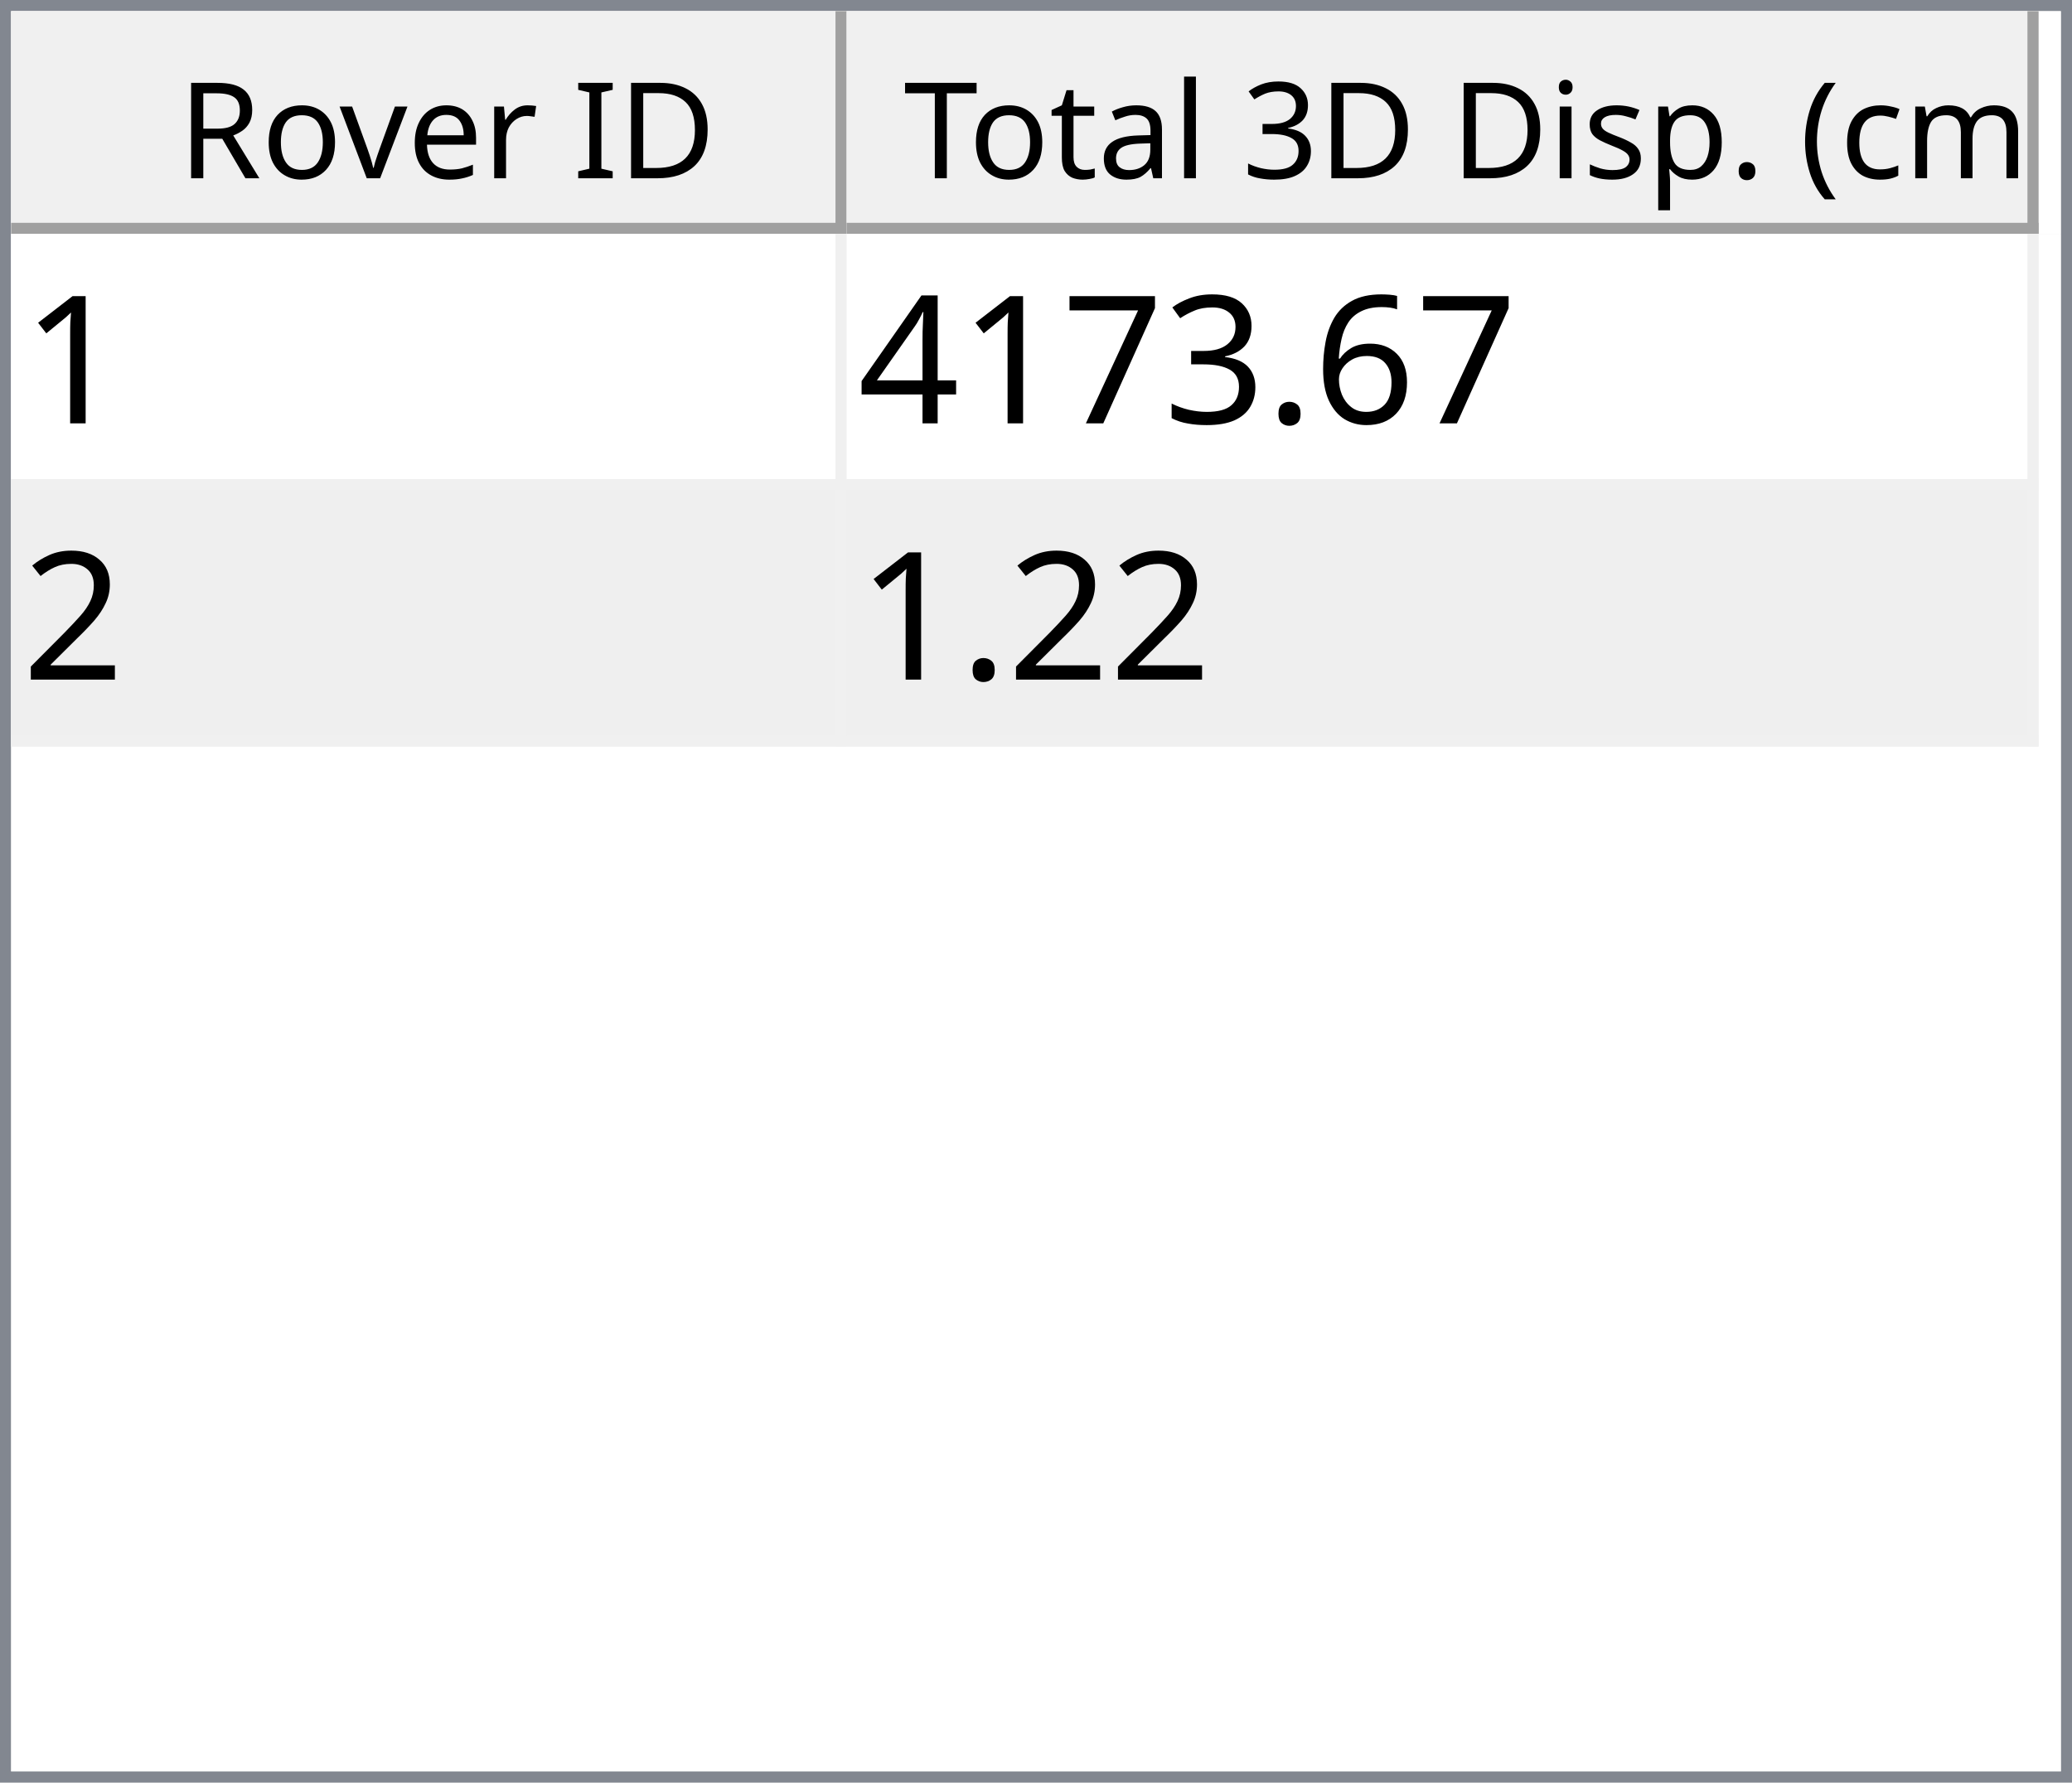
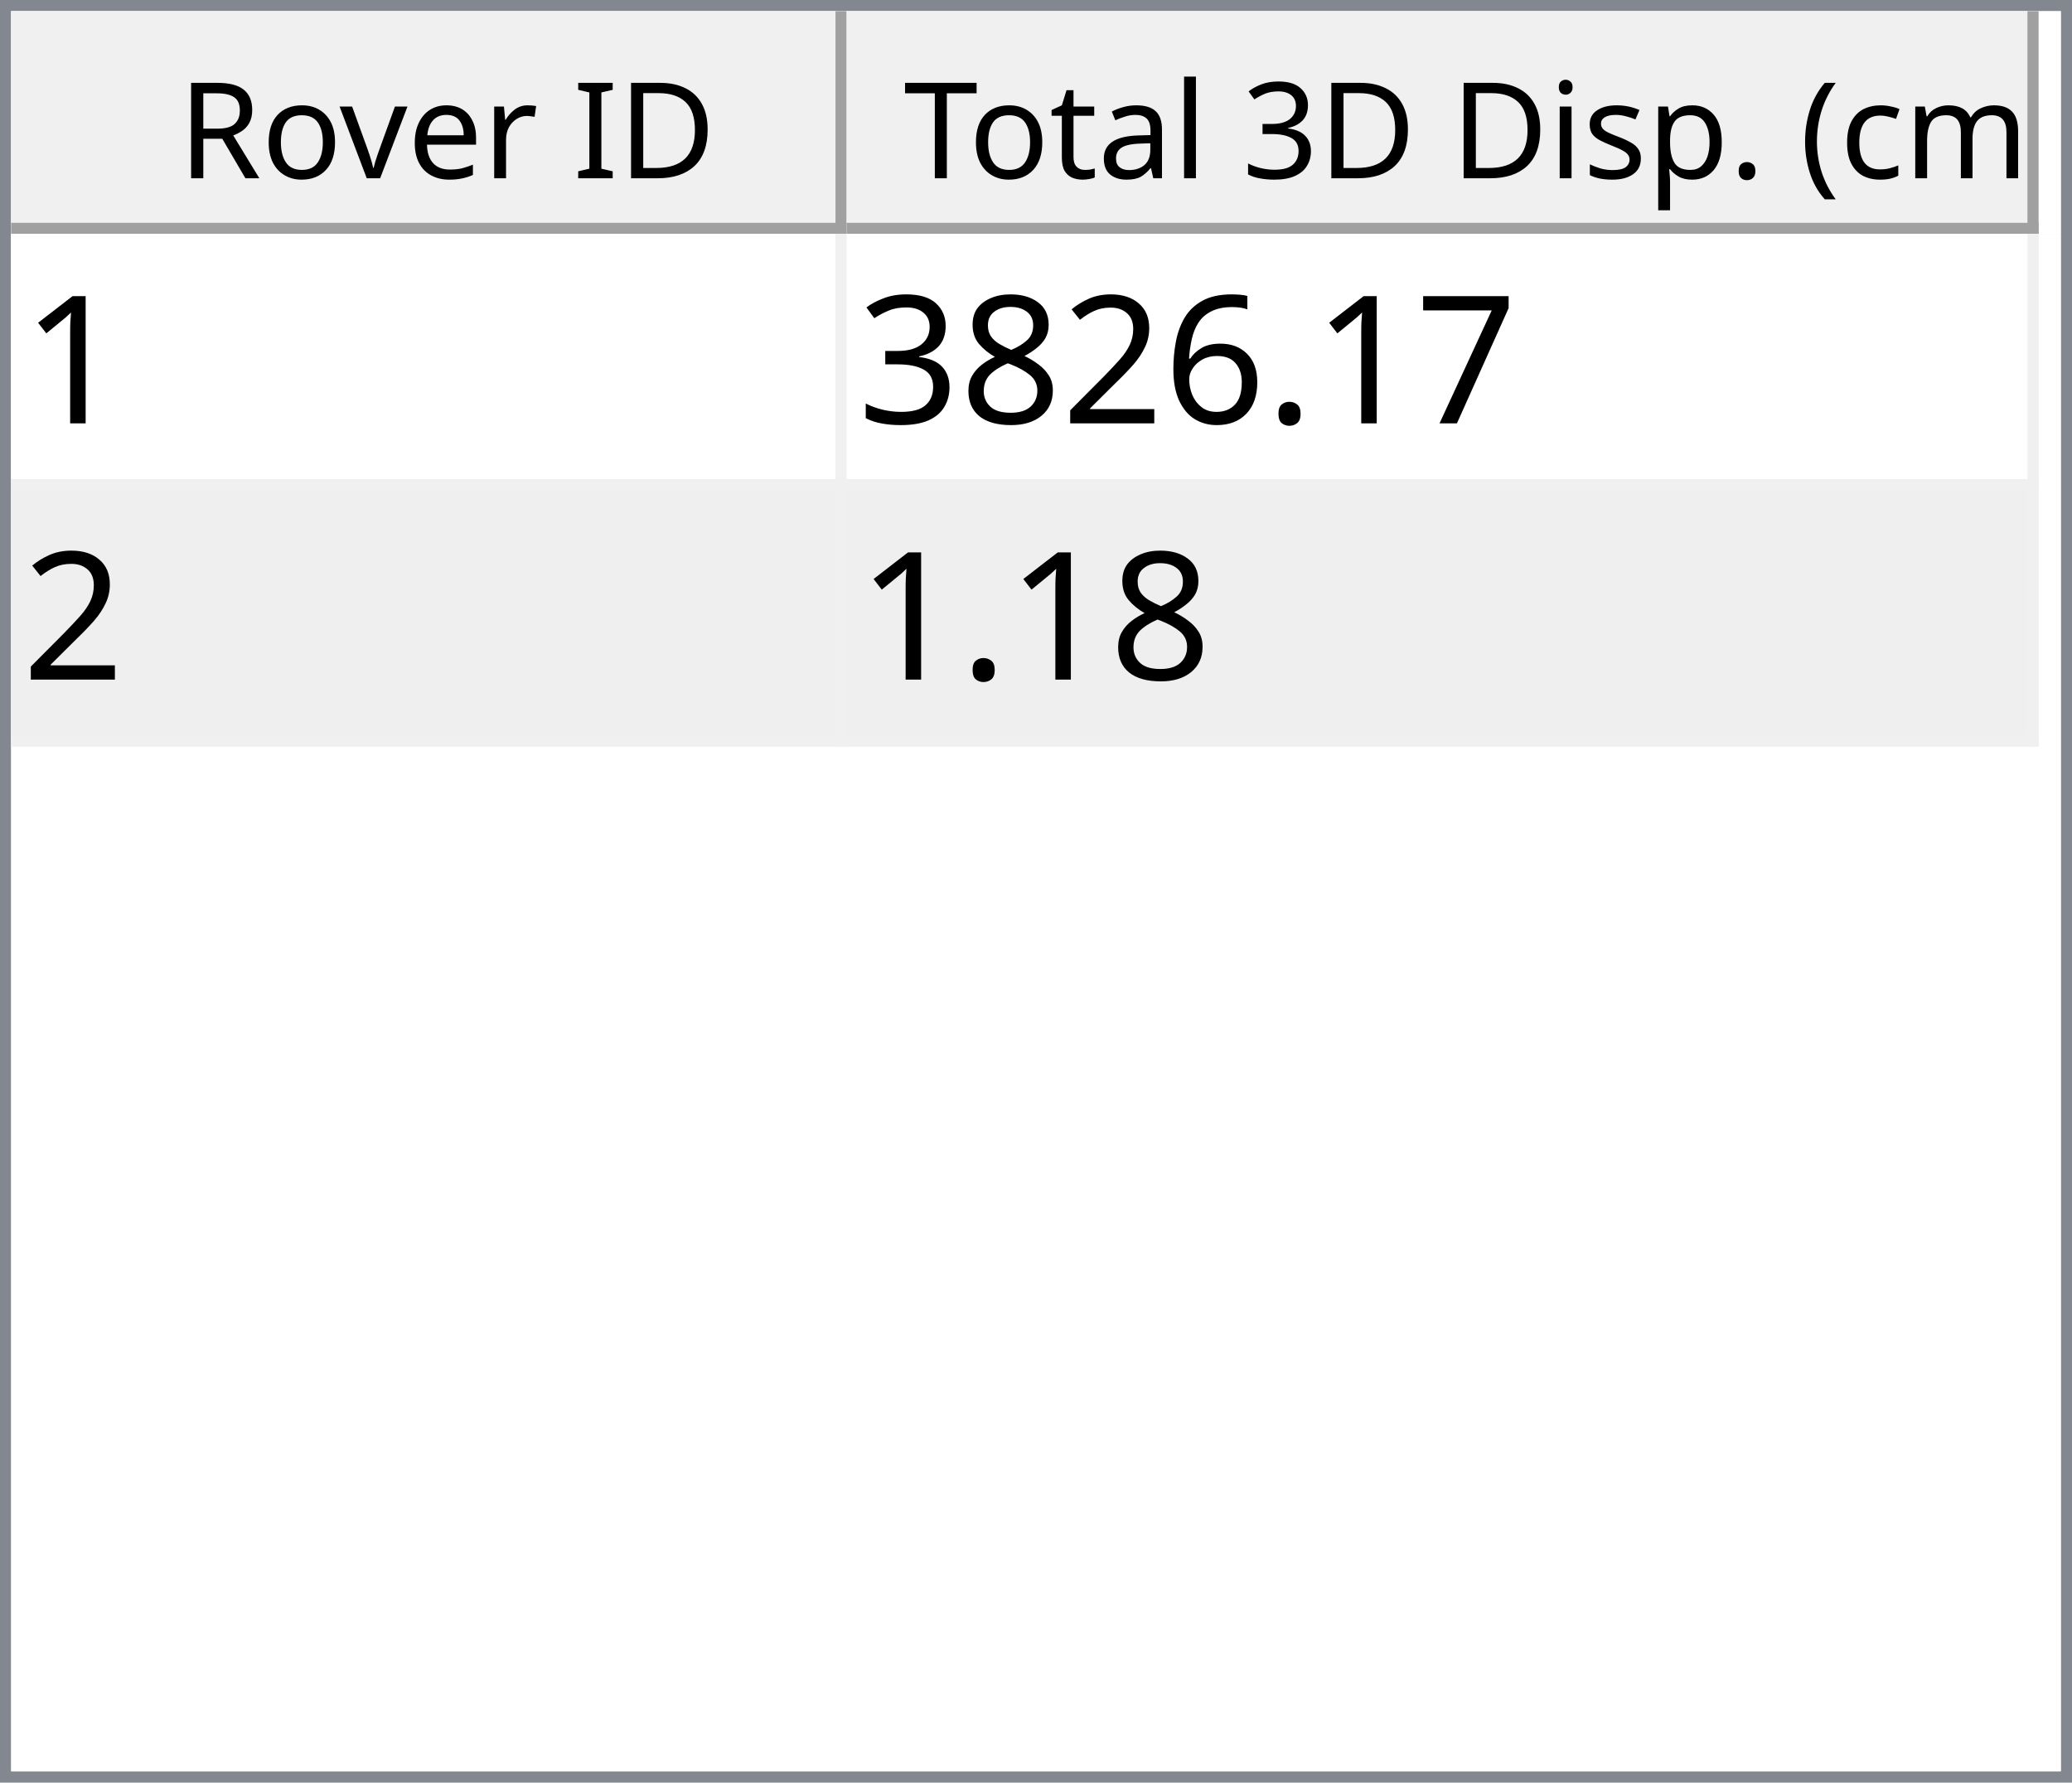
<svg xmlns="http://www.w3.org/2000/svg" style="fill-opacity:1; color-rendering:auto; color-interpolation:auto; text-rendering:auto; stroke:black; stroke-linecap:square; stroke-miterlimit:10; shape-rendering:auto; stroke-opacity:1; fill:black; stroke-dasharray:none; font-weight:normal; stroke-width:1; font-family:'Dialog'; font-style:normal; stroke-linejoin:miter; font-size:12px; stroke-dashoffset:0; image-rendering:auto;" width="186" height="160">
  <defs id="genericDefs" />
  <g>
    <defs id="defs1">
      <clipPath clipPathUnits="userSpaceOnUse" id="clipPath1">
        <path d="M0 0 L186 0 L186 160 L0 160 L0 0 Z" />
      </clipPath>
      <clipPath clipPathUnits="userSpaceOnUse" id="clipPath2">
        <path d="M0 0 L0 160 L186 160 L186 0 Z" />
      </clipPath>
      <clipPath clipPathUnits="userSpaceOnUse" id="clipPath3">
        <path d="M0 0 L0 20 L184 20 L184 0 Z" />
      </clipPath>
      <clipPath clipPathUnits="userSpaceOnUse" id="clipPath4">
        <path d="M0 0 L0 20 L75 20 L75 0 Z" />
      </clipPath>
      <clipPath clipPathUnits="userSpaceOnUse" id="clipPath5">
        <path d="M1 1 L1 19 L74 19 L74 1 Z" />
      </clipPath>
      <clipPath clipPathUnits="userSpaceOnUse" id="clipPath6">
        <path d="M0 0 L0 18 L73 18 L73 0 Z" />
      </clipPath>
      <clipPath clipPathUnits="userSpaceOnUse" id="clipPath7">
        <path d="M-0.5 -0.5 L-0.5 19.5 L74.5 19.5 L74.5 -0.5 Z" />
      </clipPath>
      <clipPath clipPathUnits="userSpaceOnUse" id="clipPath8">
        <path d="M0 0 L0 20 L107 20 L107 0 Z" />
      </clipPath>
      <clipPath clipPathUnits="userSpaceOnUse" id="clipPath9">
        <path d="M1 1 L1 19 L106 19 L106 1 Z" />
      </clipPath>
      <clipPath clipPathUnits="userSpaceOnUse" id="clipPath10">
        <path d="M0 0 L0 18 L105 18 L105 0 Z" />
      </clipPath>
      <clipPath clipPathUnits="userSpaceOnUse" id="clipPath11">
        <path d="M-0.5 -0.5 L-0.5 19.5 L106.5 19.5 L106.5 -0.5 Z" />
      </clipPath>
      <clipPath clipPathUnits="userSpaceOnUse" id="clipPath12">
        <path d="M0 0 L0 138 L184 138 L184 0 Z" />
      </clipPath>
      <clipPath clipPathUnits="userSpaceOnUse" id="clipPath13">
        <path d="M0 0 L0 46 L182 46 L182 0 Z" />
      </clipPath>
      <clipPath clipPathUnits="userSpaceOnUse" id="clipPath14">
        <path d="M-0.5 -0.5 L-0.5 45.5 L181.5 45.5 L181.5 -0.5 Z" />
      </clipPath>
      <clipPath clipPathUnits="userSpaceOnUse" id="clipPath15">
        <path d="M0 0 L0 22 L74 22 L74 0 Z" />
      </clipPath>
      <clipPath clipPathUnits="userSpaceOnUse" id="clipPath16">
        <path d="M0 0 L0 22 L106 22 L106 0 Z" />
      </clipPath>
      <font horiz-adv-x="64.551" id="font1">
        <font-face ascent="107.91" descent="25.098" units-per-em="100" style="font-style:normal; font-family:Segoe UI; font-weight:normal;" />
        <missing-glyph horiz-adv-x="64.551" d="M8.109 0 L8.109 68.266 L56.453 68.266 L56.453 0 L8.109 0 ZM15.328 7.234 L49.219 7.234 L49.219 61.031 L15.328 61.031 L15.328 7.234 Z" />
        <glyph unicode="D" horiz-adv-x="70.117" d="M9.188 0 L9.188 70.016 L28.516 70.016 Q65.531 70.016 65.531 35.891 Q65.531 19.672 55.25 9.836 Q44.969 0 27.734 0 L9.188 0 ZM17.391 62.594 L17.391 7.422 L27.828 7.422 Q41.609 7.422 49.273 14.797 Q56.938 22.172 56.938 35.688 Q56.938 62.594 28.328 62.594 L17.391 62.594 Z" />
        <glyph unicode="I" horiz-adv-x="26.611" d="M17.391 0 L9.188 0 L9.188 70.016 L17.391 70.016 L17.391 0 Z" />
        <glyph unicode=" " horiz-adv-x="27.393" d="" />
        <glyph unicode="r" horiz-adv-x="34.766" d="M34.188 41.891 Q32.078 43.5 28.125 43.5 Q23 43.5 19.555 38.672 Q16.109 33.844 16.109 25.484 L16.109 0 L8.109 0 L8.109 50 L16.109 50 L16.109 39.703 L16.312 39.703 Q18.016 44.969 21.531 47.922 Q25.047 50.875 29.391 50.875 Q32.516 50.875 34.188 50.203 L34.188 41.891 Z" />
        <glyph unicode="e" horiz-adv-x="52.295" d="M48.297 23 L12.984 23 Q13.188 14.656 17.484 10.109 Q21.781 5.562 29.297 5.562 Q37.75 5.562 44.828 11.141 L44.828 3.609 Q38.234 -1.172 27.391 -1.172 Q16.797 -1.172 10.742 5.641 Q4.688 12.453 4.688 24.812 Q4.688 36.469 11.305 43.82 Q17.922 51.172 27.734 51.172 Q37.547 51.172 42.922 44.828 Q48.297 38.484 48.297 27.203 L48.297 23 ZM40.094 29.781 Q40.047 36.719 36.75 40.578 Q33.453 44.438 27.594 44.438 Q21.922 44.438 17.969 40.383 Q14.016 36.328 13.094 29.781 L40.094 29.781 Z" />
        <glyph unicode="v" horiz-adv-x="47.9" d="M47.406 50 L27.484 0 L19.625 0 L0.688 50 L9.469 50 L22.172 13.672 Q23.578 9.672 23.922 6.688 L24.125 6.688 Q24.609 10.453 25.688 13.484 L38.969 50 L47.406 50 Z" />
        <glyph unicode="o" horiz-adv-x="58.594" d="M29 -1.172 Q17.922 -1.172 11.305 5.836 Q4.688 12.844 4.688 24.422 Q4.688 37.016 11.57 44.094 Q18.453 51.172 30.172 51.172 Q41.359 51.172 47.633 44.289 Q53.906 37.406 53.906 25.203 Q53.906 13.234 47.141 6.031 Q40.375 -1.172 29 -1.172 ZM29.594 44.438 Q21.875 44.438 17.383 39.188 Q12.891 33.938 12.891 24.703 Q12.891 15.828 17.43 10.695 Q21.969 5.562 29.594 5.562 Q37.359 5.562 41.531 10.594 Q45.703 15.625 45.703 24.906 Q45.703 34.281 41.531 39.359 Q37.359 44.438 29.594 44.438 Z" />
        <glyph unicode="R" horiz-adv-x="59.814" d="M59.375 0 L49.609 0 L37.891 19.625 Q36.281 22.359 34.766 24.289 Q33.25 26.219 31.664 27.438 Q30.078 28.656 28.25 29.219 Q26.422 29.781 24.125 29.781 L17.391 29.781 L17.391 0 L9.188 0 L9.188 70.016 L30.078 70.016 Q34.672 70.016 38.555 68.867 Q42.438 67.719 45.289 65.375 Q48.141 63.031 49.758 59.547 Q51.375 56.062 51.375 51.375 Q51.375 47.703 50.273 44.656 Q49.172 41.609 47.148 39.211 Q45.125 36.812 42.266 35.133 Q39.406 33.453 35.844 32.516 L35.844 32.328 Q37.594 31.547 38.891 30.547 Q40.188 29.547 41.359 28.18 Q42.531 26.812 43.68 25.078 Q44.828 23.344 46.234 21.047 L59.375 0 ZM17.391 62.594 L17.391 37.203 L28.516 37.203 Q31.594 37.203 34.203 38.133 Q36.812 39.062 38.719 40.797 Q40.625 42.531 41.703 45.047 Q42.781 47.562 42.781 50.688 Q42.781 56.297 39.141 59.445 Q35.5 62.594 28.609 62.594 L17.391 62.594 Z" />
        <glyph unicode=")" horiz-adv-x="30.176" d="M8.297 -15.922 L1.172 -15.922 Q16.406 2.344 16.406 26.812 Q16.406 51.469 1.078 70.016 L8.297 70.016 Q23.531 52.156 23.531 26.703 Q23.531 1.375 8.297 -15.922 Z" />
        <glyph unicode="m" horiz-adv-x="86.133" d="M79.109 0 L71.094 0 L71.094 28.719 Q71.094 37.016 68.531 40.727 Q65.969 44.438 59.906 44.438 Q54.781 44.438 51.195 39.75 Q47.609 35.062 47.609 28.516 L47.609 0 L39.594 0 L39.594 29.688 Q39.594 44.438 28.219 44.438 Q22.953 44.438 19.531 40.016 Q16.109 35.594 16.109 28.516 L16.109 0 L8.109 0 L8.109 50 L16.109 50 L16.109 42.094 L16.312 42.094 Q21.625 51.172 31.844 51.172 Q36.969 51.172 40.773 48.312 Q44.578 45.453 46 40.828 Q51.562 51.172 62.594 51.172 Q79.109 51.172 79.109 30.812 L79.109 0 Z" />
        <glyph unicode="c" horiz-adv-x="46.191" d="M42.188 2.297 Q36.422 -1.172 28.516 -1.172 Q17.828 -1.172 11.258 5.789 Q4.688 12.75 4.688 23.828 Q4.688 36.188 11.766 43.68 Q18.844 51.172 30.672 51.172 Q37.25 51.172 42.281 48.734 L42.281 40.531 Q36.719 44.438 30.375 44.438 Q22.703 44.438 17.797 38.945 Q12.891 33.453 12.891 24.516 Q12.891 15.719 17.508 10.641 Q22.125 5.562 29.891 5.562 Q36.422 5.562 42.188 9.906 L42.188 2.297 Z" />
        <glyph unicode="(" horiz-adv-x="30.176" d="M29.109 -15.922 L21.969 -15.922 Q6.844 1.375 6.844 26.703 Q6.844 52.156 21.969 70.016 L29.203 70.016 Q13.875 51.469 13.875 26.812 Q13.875 2.344 29.109 -15.922 Z" />
        <glyph unicode="." horiz-adv-x="21.68" d="M10.891 -1.078 Q8.641 -1.078 7.055 0.539 Q5.469 2.156 5.469 4.391 Q5.469 6.641 7.055 8.273 Q8.641 9.906 10.891 9.906 Q13.188 9.906 14.797 8.273 Q16.406 6.641 16.406 4.391 Q16.406 2.156 14.797 0.539 Q13.188 -1.078 10.891 -1.078 Z" />
        <glyph unicode="p" horiz-adv-x="58.789" d="M16.312 7.234 L16.109 7.234 L16.109 -23 L8.109 -23 L8.109 50 L16.109 50 L16.109 41.219 L16.312 41.219 Q22.219 51.172 33.594 51.172 Q43.266 51.172 48.688 44.461 Q54.109 37.75 54.109 26.469 Q54.109 13.922 48 6.375 Q41.891 -1.172 31.297 -1.172 Q21.578 -1.172 16.312 7.234 ZM16.109 27.391 L16.109 20.406 Q16.109 14.203 20.141 9.883 Q24.172 5.562 30.375 5.562 Q37.641 5.562 41.773 11.133 Q45.906 16.703 45.906 26.609 Q45.906 34.969 42.047 39.703 Q38.188 44.438 31.594 44.438 Q24.609 44.438 20.359 39.578 Q16.109 34.719 16.109 27.391 Z" />
        <glyph unicode="s" horiz-adv-x="42.432" d="M5.078 1.812 L5.078 10.406 Q11.625 5.562 19.484 5.562 Q30.031 5.562 30.031 12.594 Q30.031 14.594 29.125 15.992 Q28.219 17.391 26.68 18.461 Q25.141 19.531 23.07 20.383 Q21 21.234 18.609 22.172 Q15.281 23.484 12.766 24.828 Q10.25 26.172 8.57 27.859 Q6.891 29.547 6.031 31.695 Q5.172 33.844 5.172 36.719 Q5.172 40.234 6.789 42.945 Q8.406 45.656 11.086 47.484 Q13.766 49.312 17.211 50.242 Q20.656 51.172 24.312 51.172 Q30.812 51.172 35.938 48.922 L35.938 40.828 Q30.422 44.438 23.25 44.438 Q21 44.438 19.195 43.922 Q17.391 43.406 16.094 42.477 Q14.797 41.547 14.086 40.258 Q13.375 38.969 13.375 37.406 Q13.375 35.453 14.086 34.133 Q14.797 32.812 16.164 31.789 Q17.531 30.766 19.484 29.938 Q21.438 29.109 23.922 28.125 Q27.25 26.859 29.883 25.516 Q32.516 24.172 34.375 22.484 Q36.234 20.797 37.234 18.602 Q38.234 16.406 38.234 13.375 Q38.234 9.672 36.602 6.938 Q34.969 4.203 32.234 2.398 Q29.5 0.594 25.93 -0.289 Q22.359 -1.172 18.453 -1.172 Q10.75 -1.172 5.078 1.812 Z" />
        <glyph unicode="i" horiz-adv-x="24.219" d="M12.203 62.703 Q10.062 62.703 8.547 64.164 Q7.031 65.625 7.031 67.875 Q7.031 70.125 8.547 71.609 Q10.062 73.094 12.203 73.094 Q14.406 73.094 15.945 71.609 Q17.484 70.125 17.484 67.875 Q17.484 65.719 15.945 64.211 Q14.406 62.703 12.203 62.703 ZM16.109 0 L8.109 0 L8.109 50 L16.109 50 L16.109 0 Z" />
        <glyph unicode="3" horiz-adv-x="53.906" d="M46.531 19.828 Q46.531 15.094 44.75 11.211 Q42.969 7.328 39.719 4.57 Q36.469 1.812 31.93 0.297 Q27.391 -1.219 21.922 -1.219 Q11.922 -1.219 6 2.594 L6 11.188 Q13.094 5.609 22.219 5.609 Q25.875 5.609 28.828 6.539 Q31.781 7.469 33.906 9.227 Q36.031 10.984 37.18 13.477 Q38.328 15.969 38.328 19.094 Q38.328 32.812 18.797 32.812 L12.984 32.812 L12.984 39.594 L18.5 39.594 Q35.797 39.594 35.797 52.484 Q35.797 64.406 22.609 64.406 Q15.188 64.406 8.688 59.422 L8.688 67.188 Q15.375 71.188 24.609 71.188 Q29 71.188 32.57 69.969 Q36.141 68.75 38.68 66.555 Q41.219 64.359 42.609 61.281 Q44 58.203 44 54.5 Q44 40.672 30.031 36.719 L30.031 36.531 Q33.594 36.141 36.625 34.797 Q39.656 33.453 41.852 31.305 Q44.047 29.156 45.289 26.25 Q46.531 23.344 46.531 19.828 Z" />
        <glyph unicode="l" horiz-adv-x="24.219" d="M16.109 0 L8.109 0 L8.109 74.031 L16.109 74.031 L16.109 0 Z" />
        <glyph unicode="a" horiz-adv-x="50.879" d="M43.891 0 L35.891 0 L35.891 7.812 L35.688 7.812 Q30.469 -1.172 20.312 -1.172 Q12.844 -1.172 8.617 2.781 Q4.391 6.734 4.391 13.281 Q4.391 27.297 20.906 29.594 L35.891 31.688 Q35.891 44.438 25.594 44.438 Q16.547 44.438 9.281 38.281 L9.281 46.484 Q16.656 51.172 26.266 51.172 Q43.891 51.172 43.891 32.516 L43.891 0 ZM35.891 25.297 L23.828 23.641 Q18.266 22.859 15.43 20.875 Q12.594 18.891 12.594 13.875 Q12.594 10.203 15.211 7.883 Q17.828 5.562 22.172 5.562 Q28.125 5.562 32.008 9.742 Q35.891 13.922 35.891 20.312 L35.891 25.297 Z" />
        <glyph unicode="t" horiz-adv-x="33.887" d="M31.297 0.484 Q28.469 -1.078 23.828 -1.078 Q10.688 -1.078 10.688 13.578 L10.688 43.172 L2.094 43.172 L2.094 50 L10.688 50 L10.688 62.203 L18.703 64.797 L18.703 50 L31.297 50 L31.297 43.172 L18.703 43.172 L18.703 14.984 Q18.703 9.969 20.414 7.82 Q22.125 5.672 26.078 5.672 Q29.109 5.672 31.297 7.328 L31.297 0.484 Z" />
        <glyph unicode="T" horiz-adv-x="52.393" d="M50.594 62.594 L30.375 62.594 L30.375 0 L22.172 0 L22.172 62.594 L2 62.594 L2 70.016 L50.594 70.016 L50.594 62.594 Z" />
      </font>
      <font horiz-adv-x="75.0" id="font2">
        <font-face ascent="100.537" descent="21.973" units-per-em="100" style="font-style:normal; font-family:sans-serif; font-weight:normal;" />
        <missing-glyph horiz-adv-x="75.0" d="M12.5 0 L12.5 62.5 L62.5 62.5 L62.5 0 L12.5 0 ZM14.062 1.562 L60.938 1.562 L60.938 60.938 L14.062 60.938 L14.062 1.562 Z" />
        <glyph unicode="1" horiz-adv-x="55.615" d="M37.25 0 L28.469 0 L28.469 56 Q25.297 52.984 20.141 49.953 Q14.984 46.922 10.891 45.406 L10.891 53.906 Q18.266 57.375 23.781 62.305 Q29.297 67.234 31.594 71.875 L37.25 71.875 L37.25 0 Z" />
+         <glyph unicode="7" horiz-adv-x="55.615" d="M4.734 62.203 L4.734 70.656 L51.078 70.656 L51.078 63.812 Q44.234 56.547 37.523 44.484 Q30.812 32.422 27.156 19.672 Q24.516 10.688 23.781 0 L14.75 0 Q14.891 8.453 18.062 20.414 Q21.234 32.375 27.172 43.484 Q33.109 54.594 39.797 62.203 L4.734 62.203 Z" />
+         <glyph unicode="." horiz-adv-x="27.783" d="M9.078 0 L9.078 10.016 L19.094 10.016 L19.094 0 L9.078 0 Z" />
        <glyph unicode="6" horiz-adv-x="55.615" d="M49.75 54.047 L41.016 53.375 Q39.844 58.547 37.703 60.891 Q34.125 64.656 28.906 64.656 Q24.703 64.656 21.531 62.312 Q17.391 59.281 14.992 53.469 Q12.594 47.656 12.5 36.922 Q15.672 41.75 20.266 44.094 Q24.859 46.438 29.891 46.438 Q38.672 46.438 44.852 39.969 Q51.031 33.5 51.031 23.25 Q51.031 16.5 48.125 10.719 Q45.219 4.938 40.141 1.859 Q35.062 -1.219 28.609 -1.219 Q17.625 -1.219 10.695 6.859 Q3.766 14.938 3.766 33.5 Q3.766 54.25 11.422 63.672 Q18.109 71.875 29.438 71.875 Q37.891 71.875 43.289 67.141 Q48.688 62.406 49.75 54.047 ZM13.875 23.188 Q13.875 18.656 15.797 14.508 Q17.719 10.359 21.188 8.18 Q24.656 6 28.469 6 Q34.031 6 38.039 10.492 Q42.047 14.984 42.047 22.703 Q42.047 30.125 38.086 34.398 Q34.125 38.672 28.125 38.672 Q22.172 38.672 18.023 34.398 Q13.875 30.125 13.875 23.188 Z" />
-         <glyph unicode="." horiz-adv-x="27.783" d="M9.078 0 L9.078 10.016 L19.094 10.016 L19.094 0 L9.078 0 Z" />
+         <glyph unicode="2" horiz-adv-x="55.615" d="M50.344 8.453 L50.344 0 L3.031 0 Q2.938 3.172 4.047 6.109 Q5.859 10.938 9.836 15.625 Q13.812 20.312 21.344 26.469 Q33.016 36.031 37.117 41.625 Q41.219 47.219 41.219 52.203 Q41.219 57.422 37.477 61.008 Q33.734 64.594 27.734 64.594 Q21.391 64.594 17.578 60.789 Q13.766 56.984 13.719 50.25 L4.688 51.172 Q5.609 61.281 11.664 66.578 Q17.719 71.875 27.938 71.875 Q38.234 71.875 44.242 66.164 Q50.25 60.453 50.25 52 Q50.25 47.703 48.492 43.555 Q46.734 39.406 42.656 34.812 Q38.578 30.219 29.109 22.219 Q21.188 15.578 18.945 13.211 Q16.703 10.844 15.234 8.453 L50.344 8.453 Z" />
+         <glyph unicode="8" horiz-adv-x="55.615" d="M17.672 38.812 Q12.203 40.828 9.57 44.539 Q6.938 48.25 6.938 53.422 Q6.938 61.234 12.555 66.555 Q18.172 71.875 27.484 71.875 Q36.859 71.875 42.578 66.43 Q48.297 60.984 48.297 53.172 Q48.297 48.188 45.68 44.508 Q43.062 40.828 37.75 38.812 Q44.344 36.672 47.781 31.883 Q51.219 27.094 51.219 20.453 Q51.219 11.281 44.727 5.031 Q38.234 -1.219 27.641 -1.219 Q17.047 -1.219 10.547 5.055 Q4.047 11.328 4.047 20.703 Q4.047 27.688 7.594 32.398 Q11.141 37.109 17.672 38.812 ZM15.922 53.719 Q15.922 48.641 19.195 45.414 Q22.469 42.188 27.688 42.188 Q32.766 42.188 36.016 45.383 Q39.266 48.578 39.266 53.219 Q39.266 58.062 35.914 61.359 Q32.562 64.656 27.594 64.656 Q22.562 64.656 19.242 61.43 Q15.922 58.203 15.922 53.719 ZM13.094 20.656 Q13.094 16.891 14.875 13.375 Q16.656 9.859 20.172 7.93 Q23.688 6 27.734 6 Q34.031 6 38.133 10.055 Q42.234 14.109 42.234 20.359 Q42.234 26.703 38.016 30.859 Q33.797 35.016 27.438 35.016 Q21.234 35.016 17.164 30.914 Q13.094 26.812 13.094 20.656 Z" />
        <glyph unicode="3" horiz-adv-x="55.615" d="M4.203 18.891 L12.984 20.062 Q14.5 12.594 18.141 9.297 Q21.781 6 27 6 Q33.203 6 37.477 10.297 Q41.75 14.594 41.75 20.953 Q41.75 27 37.797 30.93 Q33.844 34.859 27.734 34.859 Q25.25 34.859 21.531 33.891 L22.516 41.609 Q23.391 41.5 23.922 41.5 Q29.547 41.5 34.039 44.43 Q38.531 47.359 38.531 53.469 Q38.531 58.297 35.258 61.477 Q31.984 64.656 26.812 64.656 Q21.688 64.656 18.266 61.43 Q14.844 58.203 13.875 51.766 L5.078 53.328 Q6.688 62.156 12.398 67.016 Q18.109 71.875 26.609 71.875 Q32.469 71.875 37.398 69.359 Q42.328 66.844 44.945 62.5 Q47.562 58.156 47.562 53.266 Q47.562 48.641 45.07 44.828 Q42.578 41.016 37.703 38.766 Q44.047 37.312 47.562 32.695 Q51.078 28.078 51.078 21.141 Q51.078 11.766 44.242 5.25 Q37.406 -1.266 26.953 -1.266 Q17.531 -1.266 11.305 4.352 Q5.078 9.969 4.203 18.891 Z" />
-         <glyph unicode="7" horiz-adv-x="55.615" d="M4.734 62.203 L4.734 70.656 L51.078 70.656 L51.078 63.812 Q44.234 56.547 37.523 44.484 Q30.812 32.422 27.156 19.672 Q24.516 10.688 23.781 0 L14.75 0 Q14.891 8.453 18.062 20.414 Q21.234 32.375 27.172 43.484 Q33.109 54.594 39.797 62.203 L4.734 62.203 Z" />
-         <glyph unicode="4" horiz-adv-x="55.615" d="M32.328 0 L32.328 17.141 L1.266 17.141 L1.266 25.203 L33.938 71.578 L41.109 71.578 L41.109 25.203 L50.781 25.203 L50.781 17.141 L41.109 17.141 L41.109 0 L32.328 0 ZM32.328 25.203 L32.328 57.469 L9.906 25.203 L32.328 25.203 Z" />
-         <glyph unicode="2" horiz-adv-x="55.615" d="M50.344 8.453 L50.344 0 L3.031 0 Q2.938 3.172 4.047 6.109 Q5.859 10.938 9.836 15.625 Q13.812 20.312 21.344 26.469 Q33.016 36.031 37.117 41.625 Q41.219 47.219 41.219 52.203 Q41.219 57.422 37.477 61.008 Q33.734 64.594 27.734 64.594 Q21.391 64.594 17.578 60.789 Q13.766 56.984 13.719 50.25 L4.688 51.172 Q5.609 61.281 11.664 66.578 Q17.719 71.875 27.938 71.875 Q38.234 71.875 44.242 66.164 Q50.25 60.453 50.25 52 Q50.25 47.703 48.492 43.555 Q46.734 39.406 42.656 34.812 Q38.578 30.219 29.109 22.219 Q21.188 15.578 18.945 13.211 Q16.703 10.844 15.234 8.453 L50.344 8.453 Z" />
      </font>
    </defs>
    <g style="fill:white; stroke:white;">
      <rect x="0" y="0" width="186" style="clip-path:url(#clipPath1); stroke:none;" height="160" />
    </g>
    <g style="fill:white; text-rendering:optimizeSpeed; color-rendering:optimizeSpeed; image-rendering:optimizeSpeed; shape-rendering:crispEdges; stroke:white; color-interpolation:sRGB;">
      <rect x="0" width="186" height="160" y="0" style="stroke:none;" />
      <path style="stroke:none;" d="M0 160 L186 160 L186 0 L0 0 Z" />
    </g>
    <g style="fill:rgb(240,240,240); font-family:'Segoe UI'; stroke:rgb(240,240,240);">
      <rect x="0" y="0" width="186" style="clip-path:url(#clipPath2); stroke:none;" height="160" />
    </g>
    <g style="fill:rgb(130,135,144); font-family:'Segoe UI'; stroke:rgb(130,135,144);">
      <path d="M0 0 L186 0 L186 160 L0 160 L0 0 ZM1 1 L185 1 L185 159 L1 159 L1 1 Z" style="fill-rule:evenodd; clip-path:url(#clipPath2); stroke:none;" />
    </g>
    <g style="fill:white; font-family:'Segoe UI'; stroke:white;" transform="translate(1,1)">
      <rect x="0" y="0" width="184" style="clip-path:url(#clipPath3); stroke:none;" height="20" />
    </g>
    <g style="fill:rgb(240,240,240); font-family:'Segoe UI'; stroke:rgb(240,240,240);" transform="translate(1,1)">
      <rect x="0" y="0" width="75" style="clip-path:url(#clipPath4); stroke:none;" height="20" />
    </g>
    <g style="font-family:'Segoe UI';" transform="translate(2,2)">
      <text x="14" xml:space="preserve" y="14" style="clip-path:url(#clipPath6); stroke:none;">Rover ID</text>
    </g>
    <g style="fill:rgb(160,160,160); font-family:'Segoe UI'; stroke:rgb(160,160,160); stroke-linejoin:bevel;" transform="translate(1.5,1.5)">
      <line x1="74" x2="74" y1="0" style="fill:none; clip-path:url(#clipPath7);" y2="19" />
    </g>
    <g style="fill:rgb(160,160,160); font-family:'Segoe UI'; stroke:rgb(160,160,160); stroke-linejoin:bevel;" transform="matrix(1,0,0,1,1,1) translate(0.5,0.5)">
      <line x1="0" x2="74" y1="19" style="fill:none; clip-path:url(#clipPath7);" y2="19" />
    </g>
    <g style="fill:rgb(240,240,240); font-family:'Segoe UI'; stroke:rgb(240,240,240);" transform="translate(76,1)">
      <rect x="0" y="0" width="107" style="clip-path:url(#clipPath8); stroke:none;" height="20" />
    </g>
    <g style="font-family:'Segoe UI';" transform="translate(77,2)">
      <text x="1" xml:space="preserve" y="14" style="clip-path:url(#clipPath10); stroke:none;"> Total 3D Disp. (cm)</text>
    </g>
    <g style="fill:rgb(160,160,160); font-family:'Segoe UI'; stroke:rgb(160,160,160); stroke-linejoin:bevel;" transform="translate(76.5,1.5)">
      <line x1="106" x2="106" y1="0" style="fill:none; clip-path:url(#clipPath11);" y2="19" />
    </g>
    <g style="fill:rgb(160,160,160); font-family:'Segoe UI'; stroke:rgb(160,160,160); stroke-linejoin:bevel;" transform="matrix(1,0,0,1,76,1) translate(0.5,0.5)">
      <line x1="0" x2="106" y1="19" style="fill:none; clip-path:url(#clipPath11);" y2="19" />
    </g>
    <g style="fill:white; font-family:'Segoe UI'; stroke:white;" transform="translate(1,21)">
      <rect x="0" y="0" width="184" style="clip-path:url(#clipPath12); stroke:none;" height="138" />
    </g>
    <g style="fill:rgb(240,240,240); font-size:16px; font-family:sans-serif; stroke:rgb(240,240,240);" transform="translate(1,21)">
      <rect x="0" y="0" width="182" style="clip-path:url(#clipPath13); stroke:none;" height="46" />
      <line transform="translate(0.5,0.5)" x1="0" x2="181" y1="22" style="clip-path:url(#clipPath14); fill:none; stroke-linejoin:bevel;" y2="22" />
    </g>
    <g transform="matrix(1,0,0,1,1,21) translate(0.5,0.5)" style="fill:rgb(240,240,240); font-size:16px; font-family:sans-serif; stroke:rgb(240,240,240); stroke-linejoin:bevel;">
      <line x1="0" x2="181" y1="45" style="fill:none; clip-path:url(#clipPath14);" y2="45" />
    </g>
    <g transform="matrix(1,0,0,1,1,21) translate(0.5,0.5)" style="fill:rgb(240,240,240); font-size:16px; font-family:sans-serif; stroke:rgb(240,240,240); stroke-linejoin:bevel;">
      <line x1="74" x2="74" y1="0" style="fill:none; clip-path:url(#clipPath14);" y2="45" />
    </g>
    <g transform="matrix(1,0,0,1,1,21) translate(0.5,0.5)" style="fill:rgb(240,240,240); font-size:16px; font-family:sans-serif; stroke:rgb(240,240,240); stroke-linejoin:bevel;">
      <line x1="181" x2="181" y1="0" style="fill:none; clip-path:url(#clipPath14);" y2="45" />
    </g>
    <g style="fill:white; font-size:16px; font-family:sans-serif; stroke:white;" transform="matrix(1,0,0,1,1,21)">
      <rect x="0" y="0" width="74" style="clip-path:url(#clipPath15); stroke:none;" height="22" />
      <text x="1" y="17" style="fill:black; clip-path:url(#clipPath15); stroke:none;" xml:space="preserve">1</text>
    </g>
    <g style="fill:white; font-size:16px; font-family:sans-serif; stroke:white;" transform="matrix(1,0,0,1,1,21) translate(75,0)">
      <rect x="0" y="0" width="106" style="clip-path:url(#clipPath16); stroke:none;" height="22" />
-       <text x="1" y="17" style="fill:black; clip-path:url(#clipPath16); stroke:none;" xml:space="preserve">4173.67</text>
+       <text x="1" y="17" style="fill:black; clip-path:url(#clipPath16); stroke:none;" xml:space="preserve">3826.17</text>
    </g>
    <g style="fill:rgb(239,239,239); font-size:16px; font-family:sans-serif; stroke:rgb(239,239,239);" transform="matrix(1,0,0,1,1,21) translate(0,23)">
      <rect x="0" y="0" width="74" style="clip-path:url(#clipPath15); stroke:none;" height="22" />
      <text x="1" y="17" style="fill:black; clip-path:url(#clipPath15); stroke:none;" xml:space="preserve">2</text>
    </g>
    <g style="fill:rgb(239,239,239); font-size:16px; font-family:sans-serif; stroke:rgb(239,239,239);" transform="matrix(1,0,0,1,1,21) translate(75,23)">
      <rect x="0" y="0" width="106" style="clip-path:url(#clipPath16); stroke:none;" height="22" />
-       <text x="1" y="17" style="fill:black; clip-path:url(#clipPath16); stroke:none;" xml:space="preserve">1.22</text>
+       <text x="1" y="17" style="fill:black; clip-path:url(#clipPath16); stroke:none;" xml:space="preserve">1.18</text>
    </g>
  </g>
</svg>
